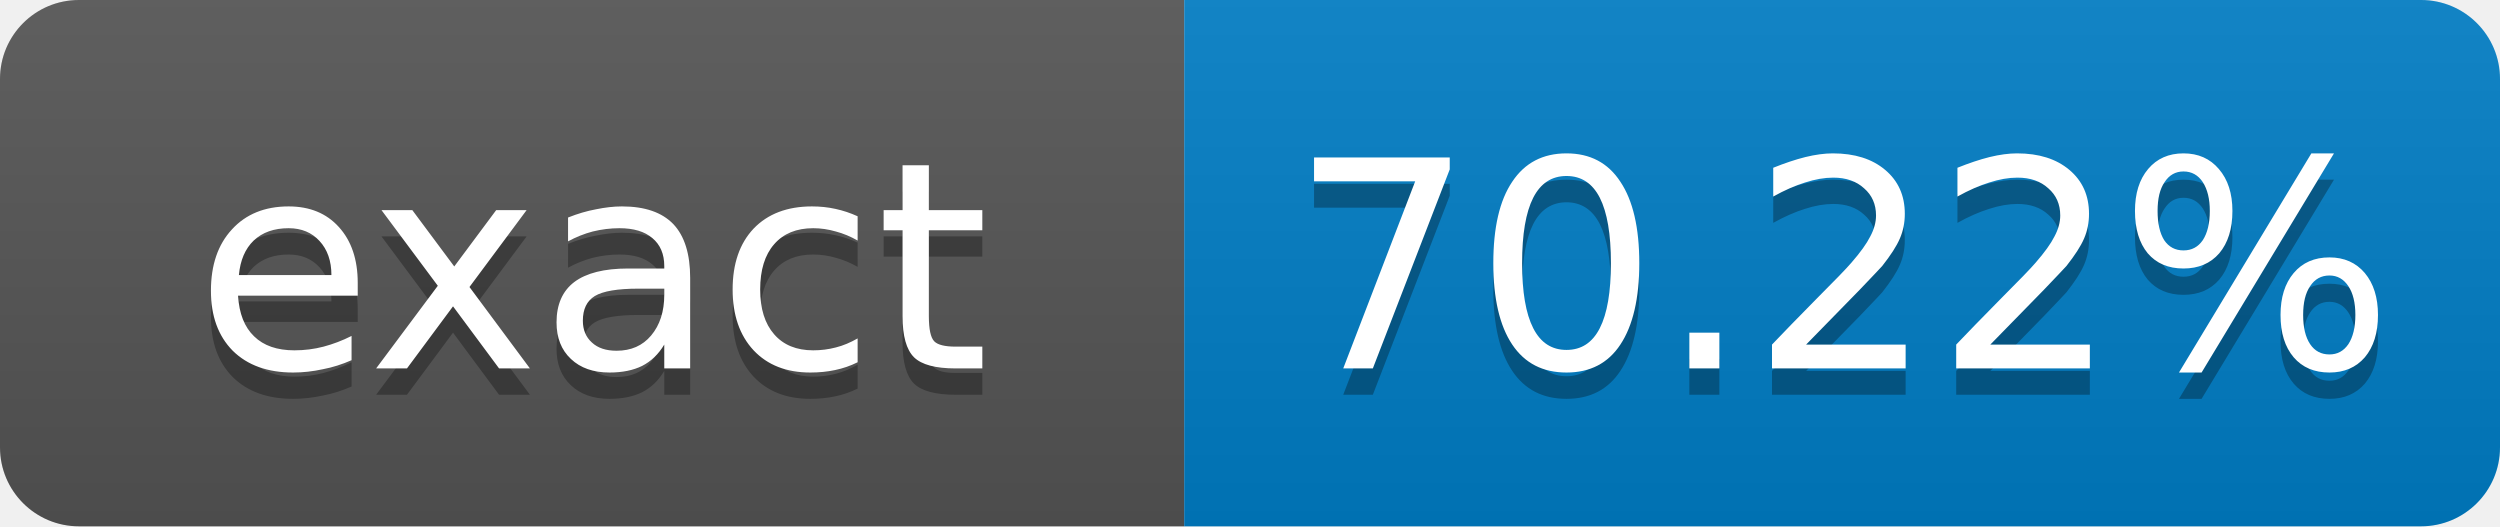
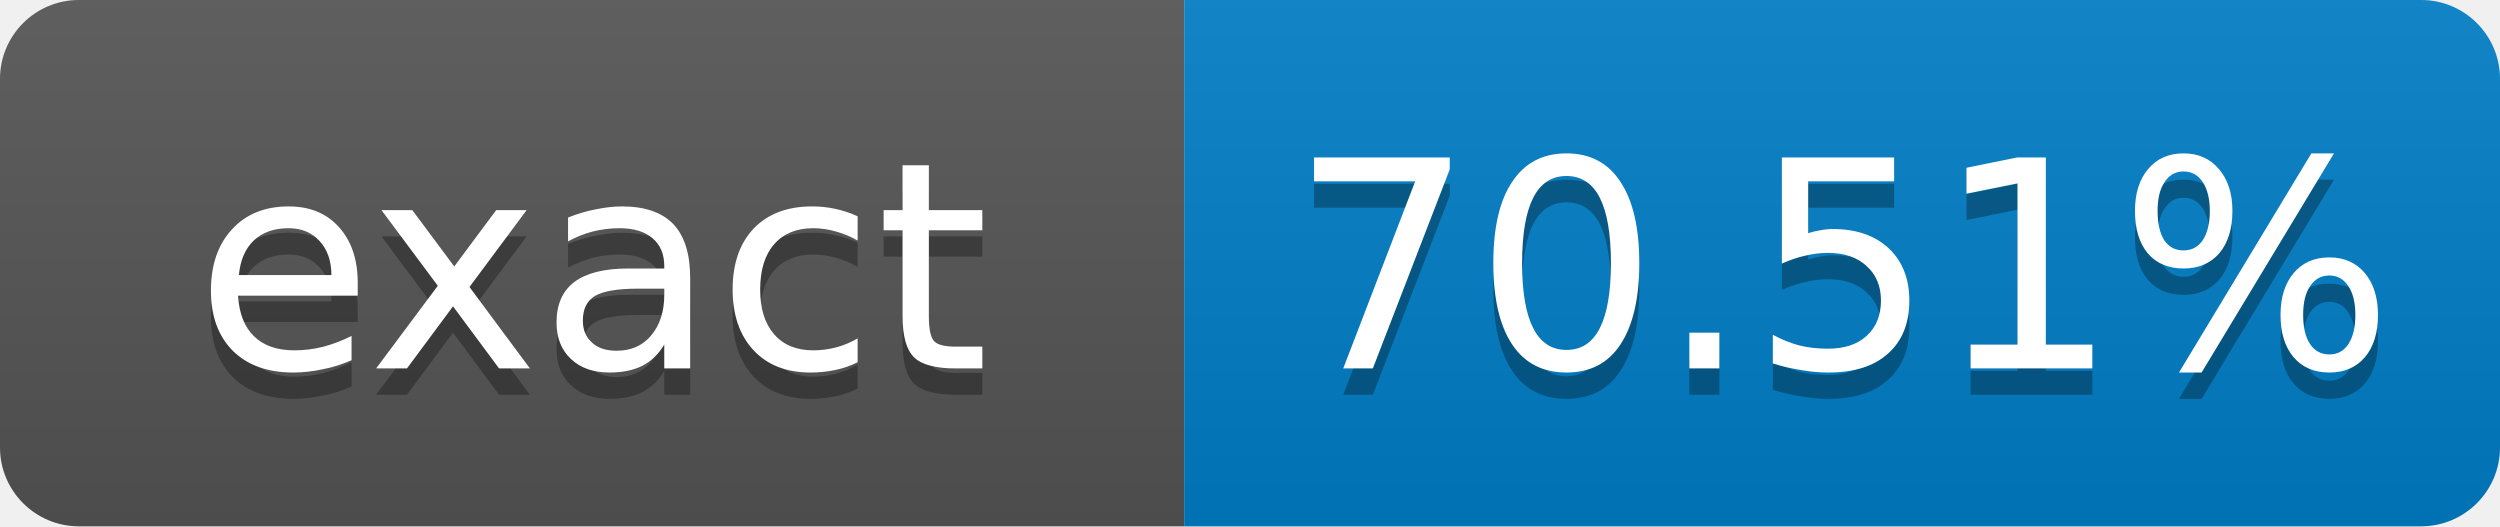
- <svg xmlns="http://www.w3.org/2000/svg" width="95" height="20" role="img" aria-label="exact: 70.22%">
+ <svg xmlns="http://www.w3.org/2000/svg" width="95" height="20" role="img" aria-label="exact: 70.51%">
  <linearGradient id="s" x2="0" y2="100%">
    <stop offset="0" stop-color="#bbb" stop-opacity=".1" />
    <stop offset="1" stop-opacity=".1" />
  </linearGradient>
  <clipPath id="r">
    <rect width="95" height="20" rx="3" fill="#fff" />
  </clipPath>
  <g clip-path="url(#r)">
    <rect width="45" height="20" fill="#555" />
    <rect x="45" width="50" height="20" fill="#007ec6" />
    <rect width="95" height="20" fill="url(#s)" />
  </g>
  <g fill="#fff" text-anchor="middle" font-family="Verdana,Geneva,DejaVu Sans,sans-serif" font-size="11">
    <text x="22.5" y="15" fill="#010101" fill-opacity=".3">exact</text>
    <text x="22.5" y="14">exact</text>
-     <text x="70" y="15" fill="#010101" fill-opacity=".3">70.22%</text>
-     <text x="70" y="14">70.22%</text>
+     <text x="70" y="15" fill="#010101" fill-opacity=".3">70.51%</text>
+     <text x="70" y="14">70.51%</text>
  </g>
</svg>
